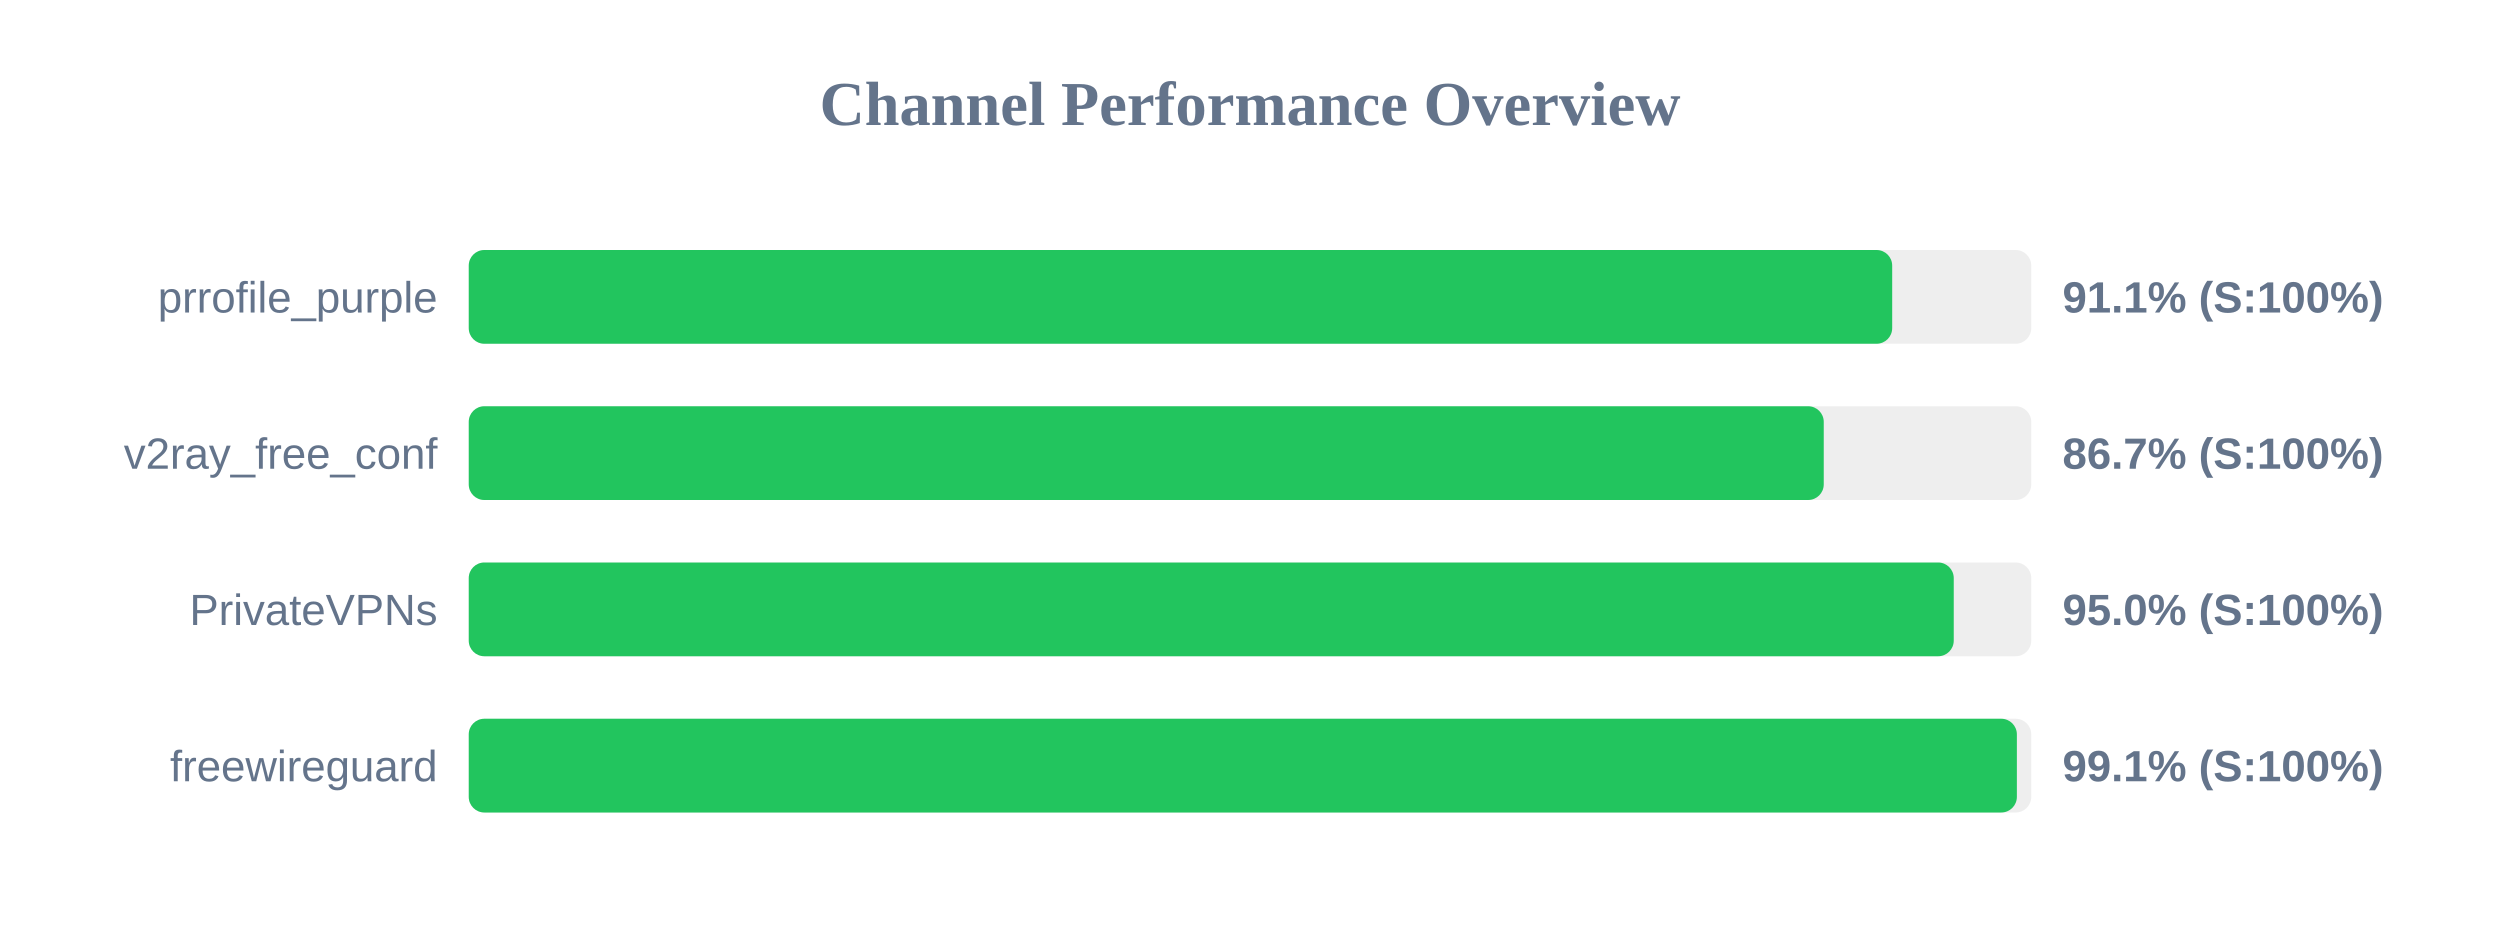
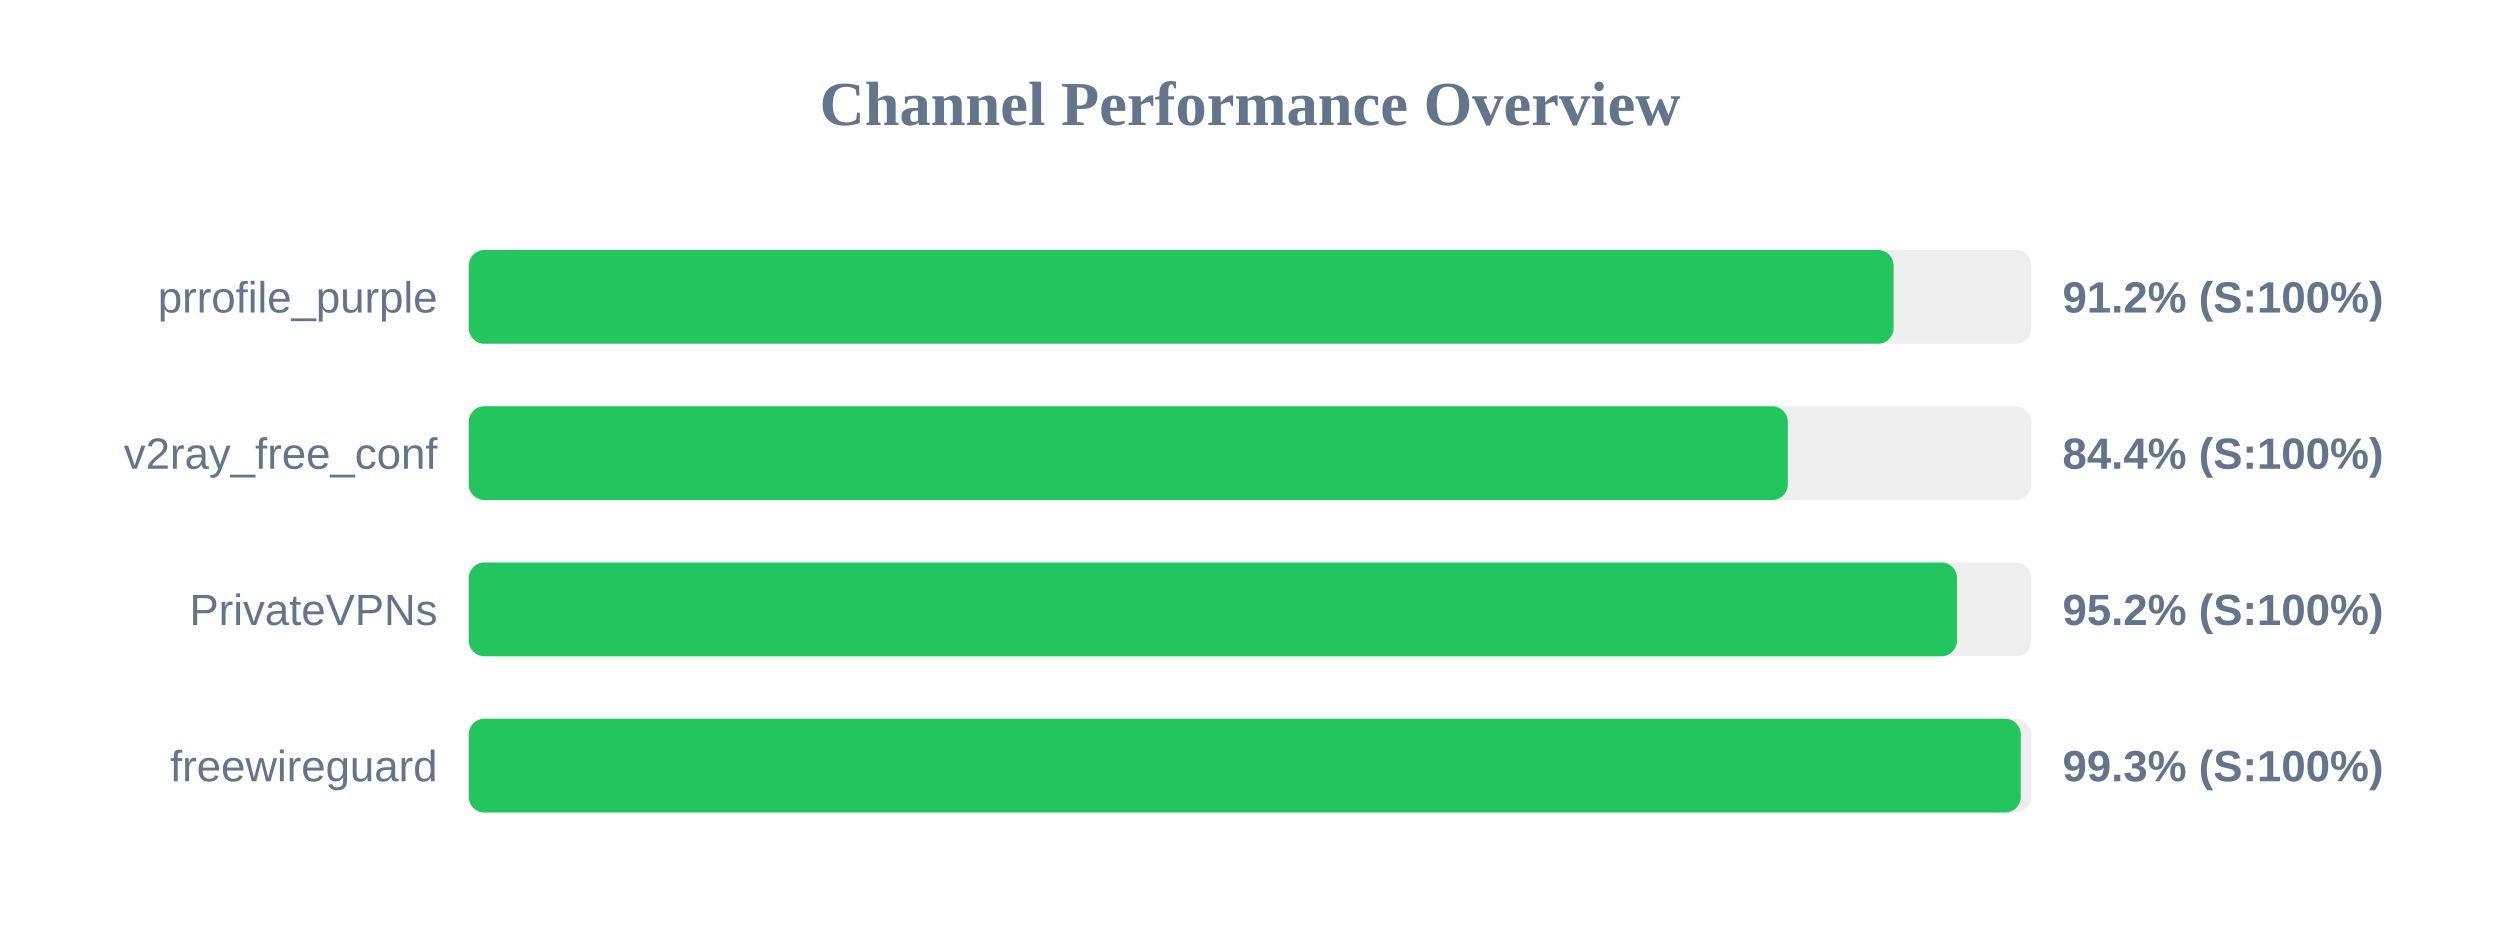
<svg xmlns="http://www.w3.org/2000/svg" width="800" height="300" version="1.1">
  <style>
        .row { font: 14px Arial; fill: #64748b; }
        .score { font: bold 14px Arial; fill: #64748b; }
    </style>
  <text x="400" y="40" text-anchor="middle" font-size="20px" font-weight="bold" fill="#64748b">Channel Performance Overview</text>
  <rect x="150" y="80" width="500" height="30" fill="#eee" rx="5" />
-   <rect x="150" y="80" width="455.5" height="30" fill="#22c55e" rx="5" />
+   <rect x="150" y="80" width="455.95" height="30" fill="#22c55e" rx="5" />
  <text x="140" y="100" text-anchor="end" class="row">prrofile_purple</text>
-   <text x="660" y="100" text-anchor="start" class="score">91.1% (S:100%)</text>
+   <text x="660" y="100" text-anchor="start" class="score">91.2% (S:100%)</text>
  <rect x="150" y="130" width="500" height="30" fill="#eee" rx="5" />
-   <rect x="150" y="130" width="433.6" height="30" fill="#22c55e" rx="5" />
+   <rect x="150" y="130" width="422.1" height="30" fill="#22c55e" rx="5" />
  <text x="140" y="150" text-anchor="end" class="row">v2ray_free_conf</text>
-   <text x="660" y="150" text-anchor="start" class="score">86.7% (S:100%)</text>
+   <text x="660" y="150" text-anchor="start" class="score">84.4% (S:100%)</text>
  <rect x="150" y="180" width="500" height="30" fill="#eee" rx="5" />
-   <rect x="150" y="180" width="475.2" height="30" fill="#22c55e" rx="5" />
+   <rect x="150" y="180" width="476.25" height="30" fill="#22c55e" rx="5" />
  <text x="140" y="200" text-anchor="end" class="row">PrivateVPNs</text>
-   <text x="660" y="200" text-anchor="start" class="score">95.0% (S:100%)</text>
+   <text x="660" y="200" text-anchor="start" class="score">95.2% (S:100%)</text>
  <rect x="150" y="230" width="500" height="30" fill="#eee" rx="5" />
-   <rect x="150" y="230" width="495.4" height="30" fill="#22c55e" rx="5" />
+   <rect x="150" y="230" width="496.65" height="30" fill="#22c55e" rx="5" />
  <text x="140" y="250" text-anchor="end" class="row">freewireguard</text>
-   <text x="660" y="250" text-anchor="start" class="score">99.1% (S:100%)</text>
+   <text x="660" y="250" text-anchor="start" class="score">99.3% (S:100%)</text>
</svg>
